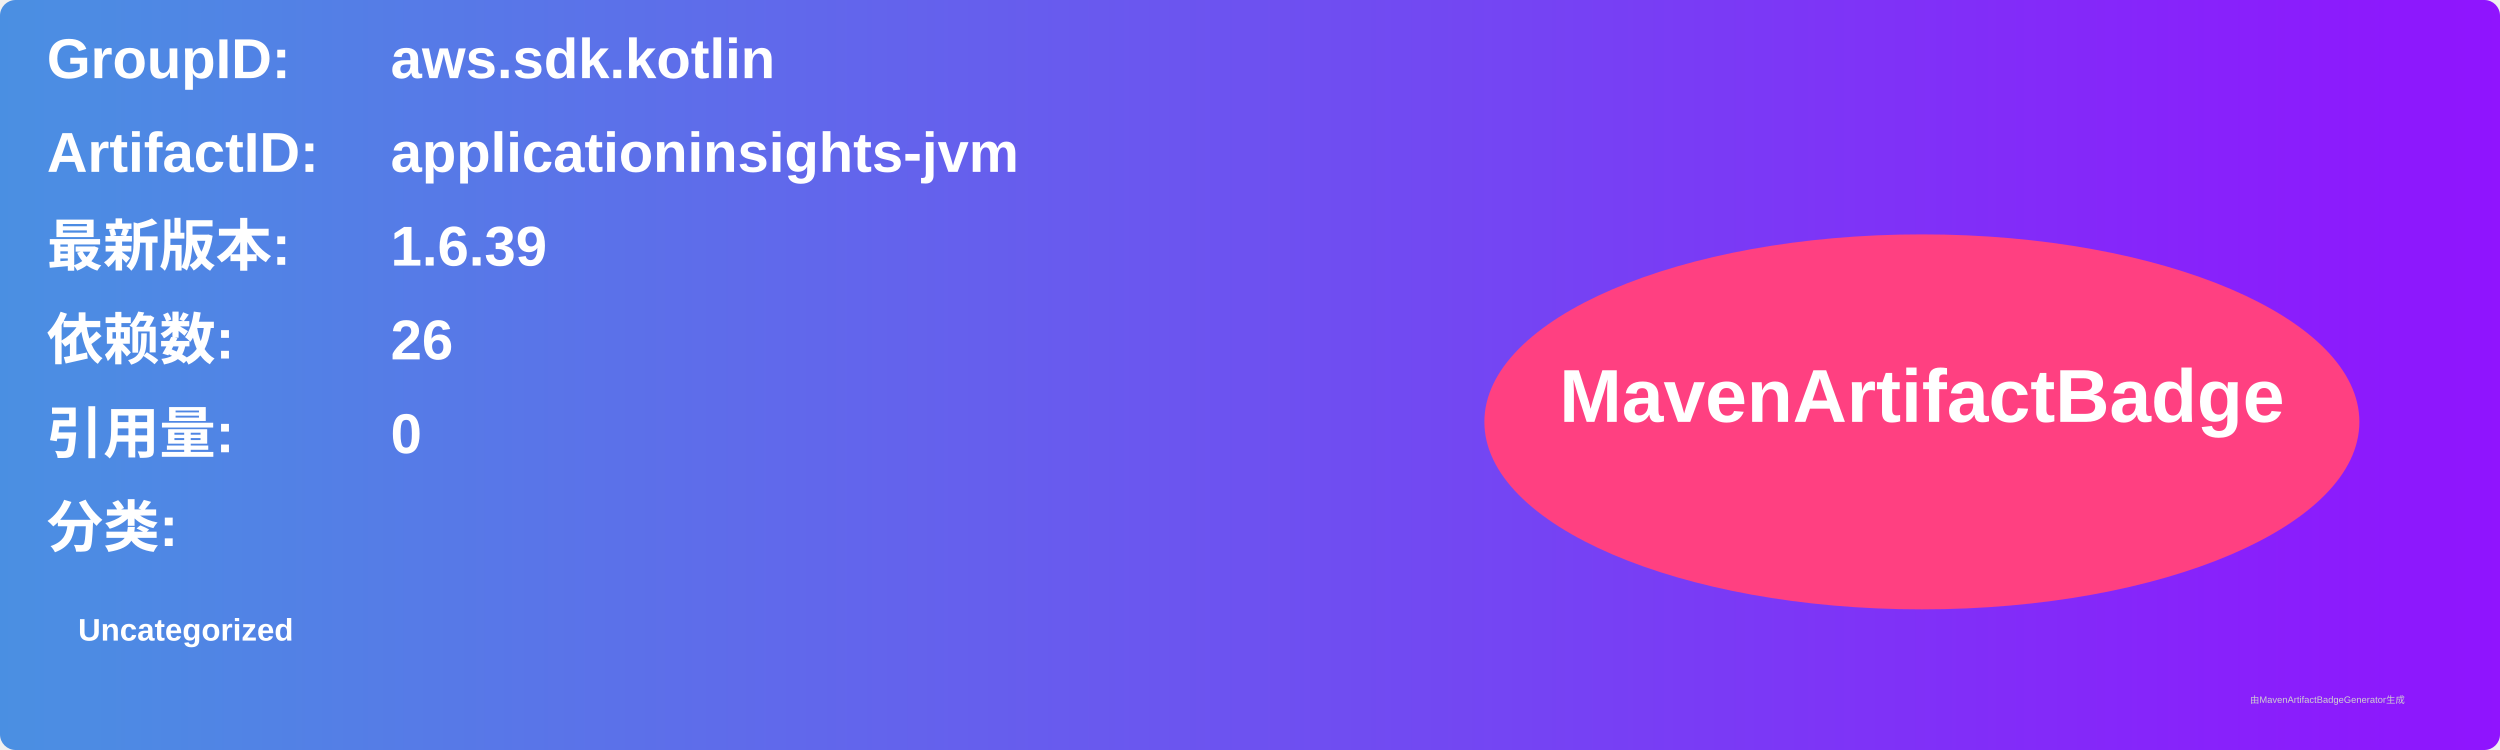
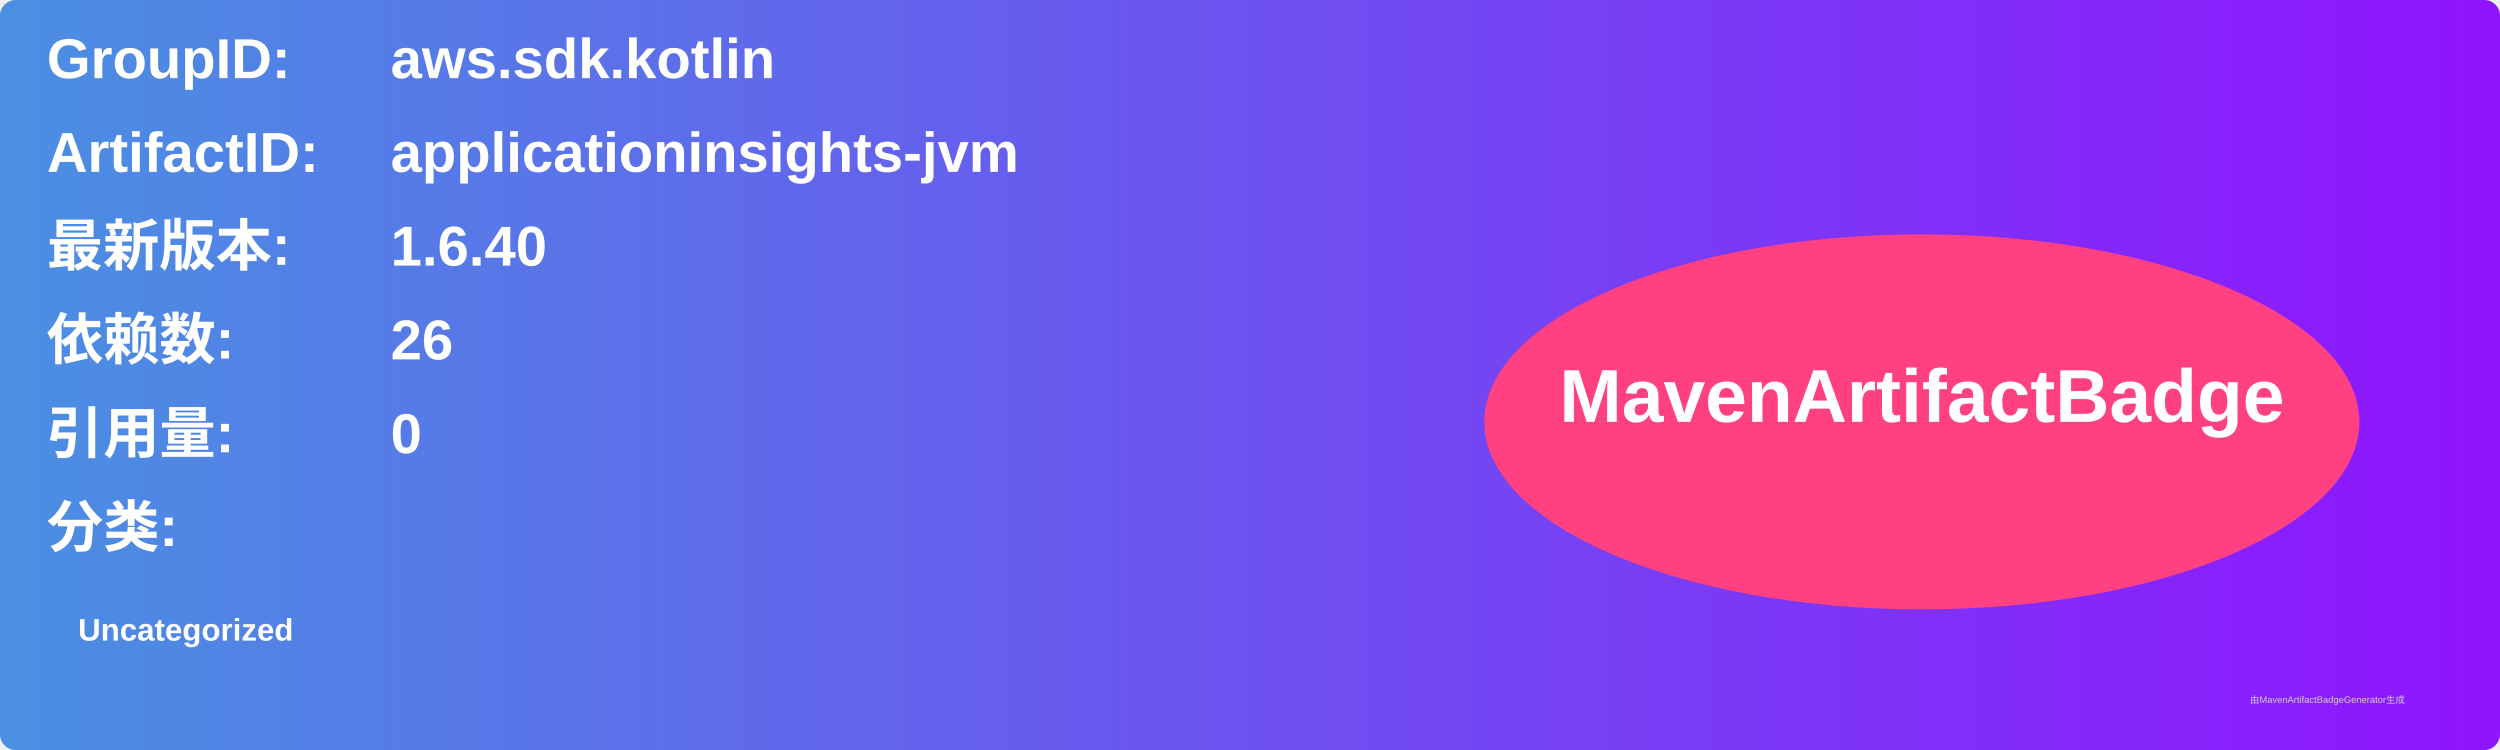
<svg xmlns="http://www.w3.org/2000/svg" width="800" height="240" viewBox="0 0 800 240">
  <linearGradient id="grad" x1="0%" y1="0%" x2="100%" y2="0%">
    <stop offset="0%" stop-color="#4a90e2" />
    <stop offset="100%" stop-color="#9013fe" />
  </linearGradient>
  <rect width="100%" height="100%" rx="5" ry="5" fill="url(#grad)" />
  <g transform="translate(15, 15)">
    <text x="0" y="10" font-family="Arial" font-size="18" fill="white" font-weight="bold" width="260">GroupID:</text>
    <text x="110" y="10" font-family="Arial" font-size="18" fill="white" font-weight="bold" width="460">aws.sdk.kotlin</text>
    <text x="0" y="40" font-family="Arial" font-size="18" fill="white" font-weight="bold" width="260">ArtifactID:</text>
    <text x="110" y="40" font-family="Arial" font-size="18" fill="white" font-weight="bold" width="460">applicationinsights-jvm</text>
    <text x="0" y="70" font-family="Arial" font-size="18" fill="white" font-weight="bold">最新版本:</text>
    <text x="110" y="70" font-family="Arial" font-size="18" fill="white" font-weight="bold">
-       <tspan font-weight="bold">1.6.39</tspan>
+       <tspan font-weight="bold">1.6.40</tspan>
    </text>
    <text x="0" y="100" font-family="Arial" font-size="18" fill="white" font-weight="bold">依赖数: </text>
    <text x="110" y="100" font-family="Arial" font-size="18" fill="white">
      <tspan font-weight="bold">26</tspan>
    </text>
    <text x="0" y="130" font-family="Arial" font-size="18" fill="white" font-weight="bold">引用量: </text>
    <text x="110" y="130" font-family="Arial" font-size="18" fill="white">
      <tspan font-weight="bold">0</tspan>
    </text>
    <text x="0" y="160" font-family="Arial" font-size="18" fill="white" font-weight="bold">分类:</text>
    <text x="10" y="190" font-family="Arial" font-size="10" fill="white">
      <tspan font-weight="bold">Uncategorized</tspan>
    </text>
    <ellipse cx="600" cy="120" rx="140" ry="60" fill="#ff4081" />
    <text x="600" y="120" text-anchor="middle" font-family="Arial" font-size="24" fill="white" font-weight="bold">MavenArtifactBadge</text>
  </g>
  <text x="720" y="225" font-family="Arial" font-size="3" fill="#d0d0d0">由MavenArtifactBadgeGenerator生成</text>
</svg>
